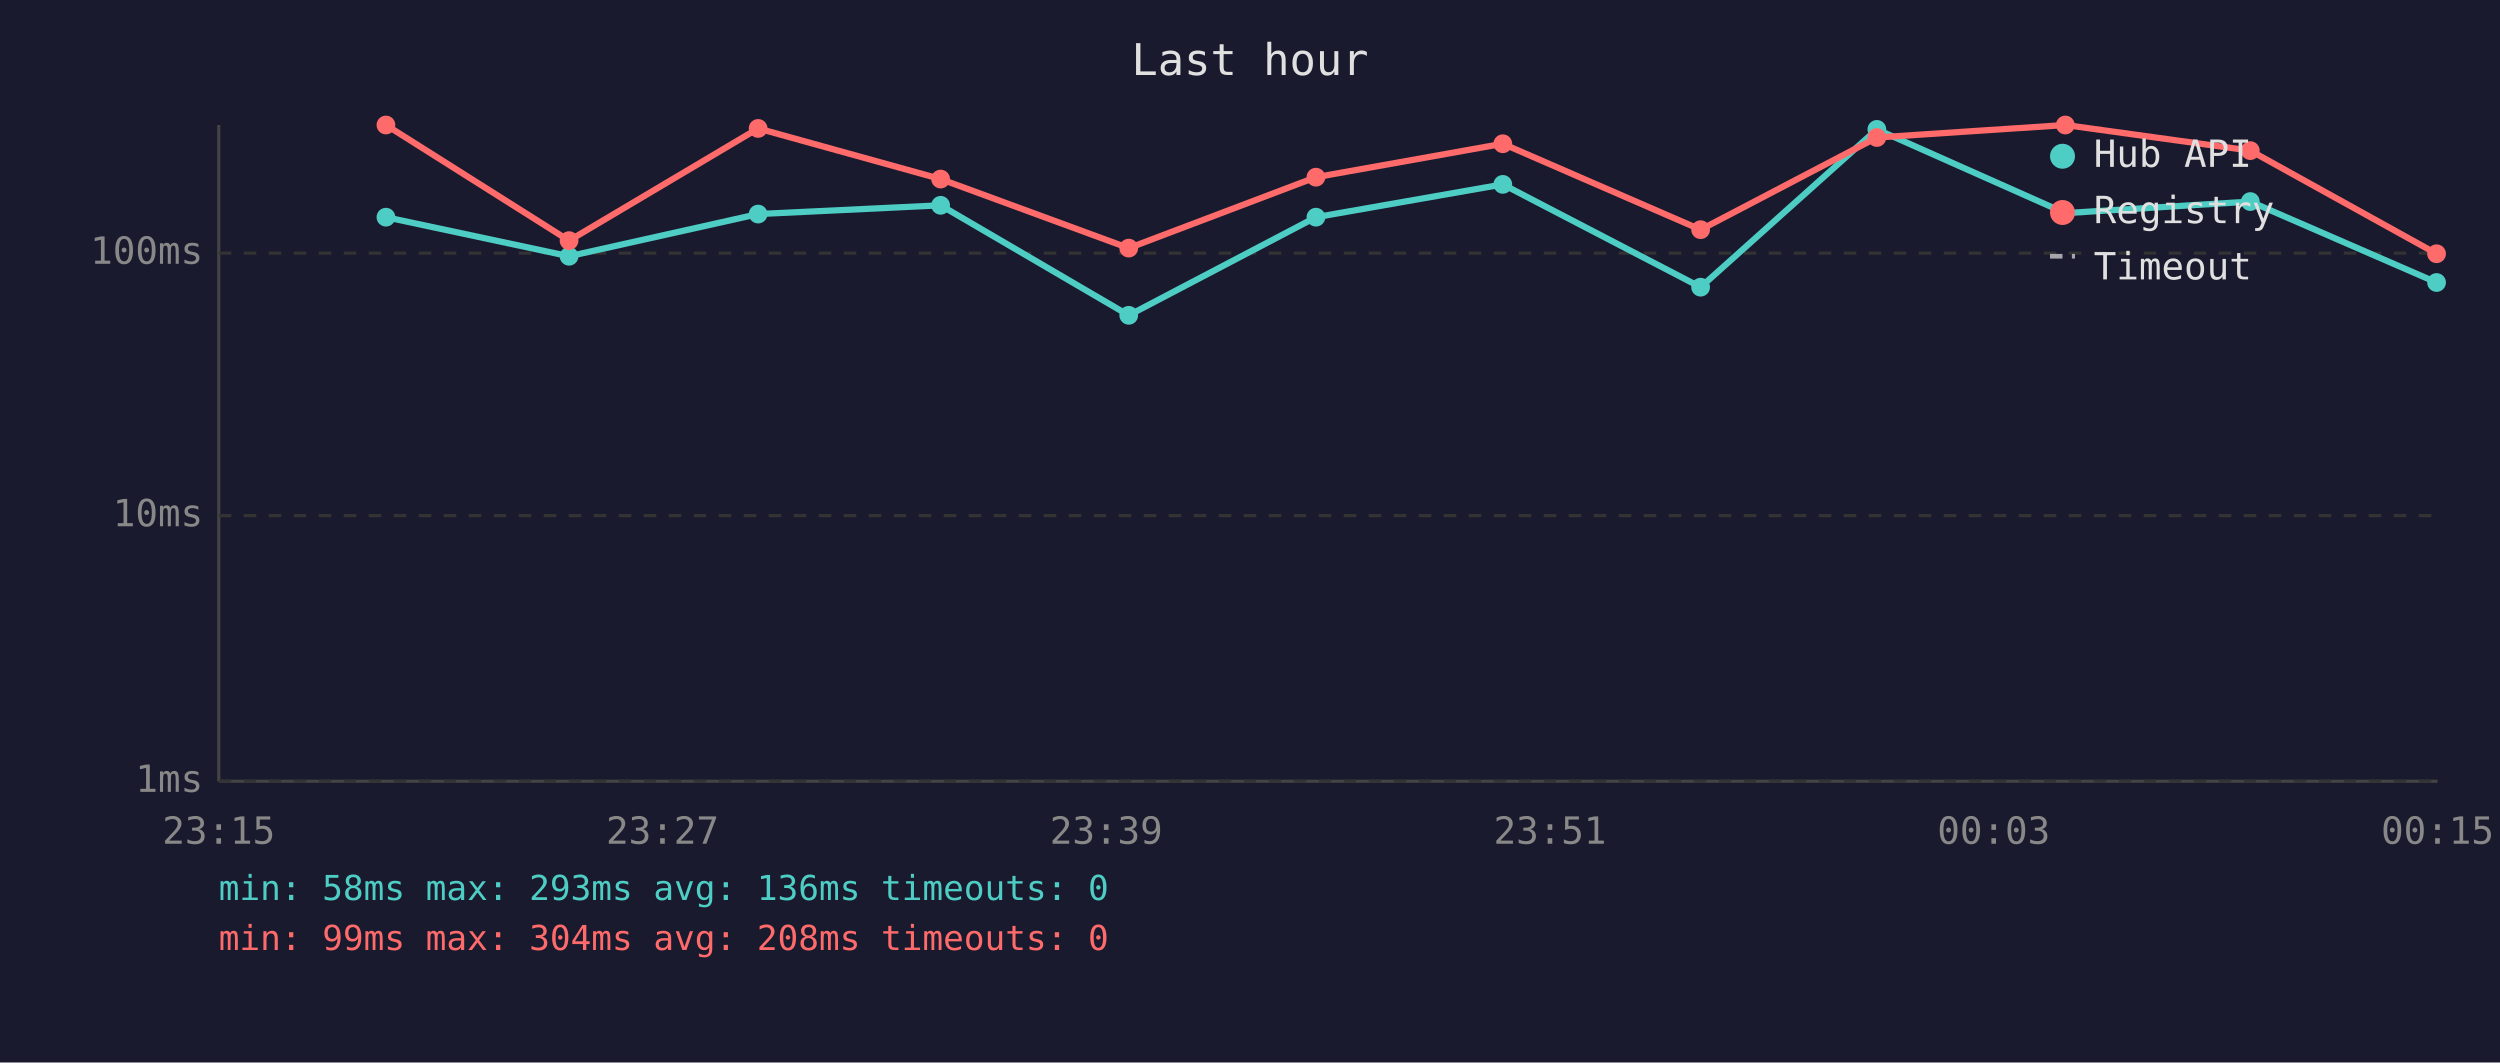
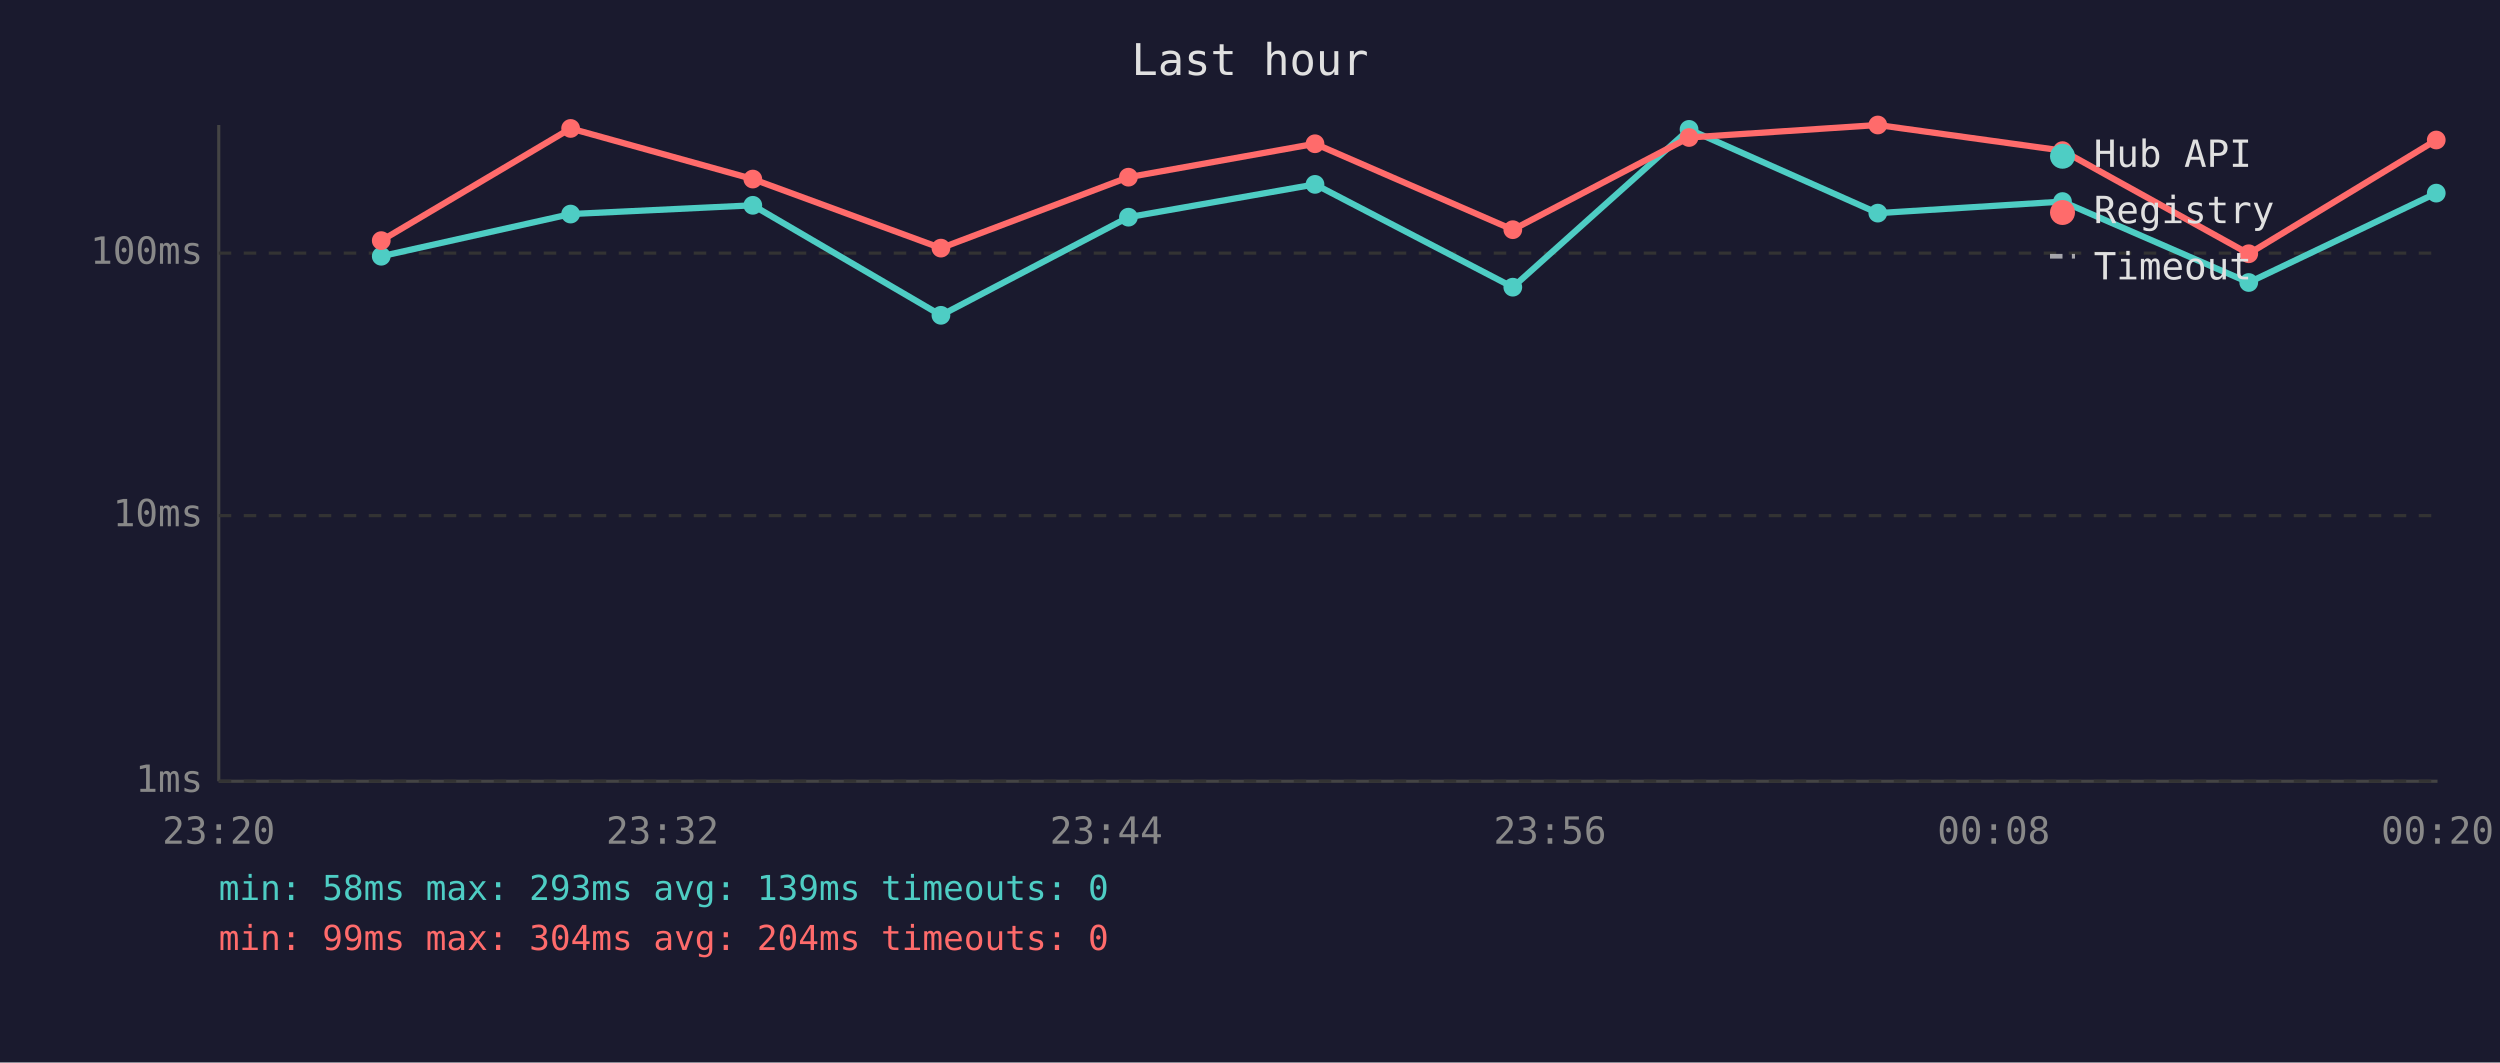
<svg xmlns="http://www.w3.org/2000/svg" viewBox="0 0 800 340" font-family="monospace" font-size="12">
  <rect width="800" height="340" fill="#1a1a2e" />
  <text x="400" y="24" fill="#e0e0e0" font-size="14" text-anchor="middle">Last hour</text>
  <line x1="70" y1="40" x2="70" y2="250" stroke="#444" stroke-width="1" />
  <line x1="70" y1="250" x2="780" y2="250" stroke="#444" stroke-width="1" />
  <line x1="70" y1="250" x2="780" y2="250" stroke="#333" stroke-width="1" stroke-dasharray="4" />
  <text x="65" y="250" fill="#888" text-anchor="end" dominant-baseline="middle">1ms</text>
  <line x1="70" y1="165" x2="780" y2="165" stroke="#333" stroke-width="1" stroke-dasharray="4" />
  <text x="65" y="165" fill="#888" text-anchor="end" dominant-baseline="middle">10ms</text>
  <line x1="70" y1="81" x2="780" y2="81" stroke="#333" stroke-width="1" stroke-dasharray="4" />
  <text x="65" y="81" fill="#888" text-anchor="end" dominant-baseline="middle">100ms</text>
-   <text x="70" y="270" fill="#888" text-anchor="middle">23:15</text>
-   <text x="212" y="270" fill="#888" text-anchor="middle">23:27</text>
-   <text x="354" y="270" fill="#888" text-anchor="middle">23:39</text>
-   <text x="496" y="270" fill="#888" text-anchor="middle">23:51</text>
-   <text x="638" y="270" fill="#888" text-anchor="middle">00:03</text>
-   <text x="780" y="270" fill="#888" text-anchor="middle">00:15</text>
-   <polyline points="123.5,69.5 182.1,82.0 242.6,68.5 301.0,65.7 361.2,100.9 421.1,69.5 480.9,59.0 544.2,91.9 600.6,41.4 660.9,68.2 720.1,64.5 779.7,90.4" fill="none" stroke="#4ecdc4" stroke-width="2" opacity="1" />
-   <circle cx="123.5" cy="69.5" r="3" fill="#4ecdc4" />
-   <circle cx="182.1" cy="82.0" r="3" fill="#4ecdc4" />
-   <circle cx="242.6" cy="68.5" r="3" fill="#4ecdc4" />
-   <circle cx="301.0" cy="65.7" r="3" fill="#4ecdc4" />
-   <circle cx="361.2" cy="100.9" r="3" fill="#4ecdc4" />
-   <circle cx="421.1" cy="69.5" r="3" fill="#4ecdc4" />
-   <circle cx="480.9" cy="59.0" r="3" fill="#4ecdc4" />
-   <circle cx="544.2" cy="91.9" r="3" fill="#4ecdc4" />
-   <circle cx="600.6" cy="41.4" r="3" fill="#4ecdc4" />
-   <circle cx="660.9" cy="68.2" r="3" fill="#4ecdc4" />
-   <circle cx="720.1" cy="64.5" r="3" fill="#4ecdc4" />
-   <circle cx="779.7" cy="90.4" r="3" fill="#4ecdc4" />
-   <polyline points="123.5,40.0 182.1,77.0 242.6,41.1 301.0,57.3 361.2,79.4 421.1,56.7 480.9,46.0 544.2,73.5 600.6,44.0 660.9,40.0 720.1,48.2 779.7,81.2" fill="none" stroke="#ff6b6b" stroke-width="2" opacity="1" />
-   <circle cx="123.5" cy="40.0" r="3" fill="#ff6b6b" />
-   <circle cx="182.1" cy="77.0" r="3" fill="#ff6b6b" />
-   <circle cx="242.6" cy="41.1" r="3" fill="#ff6b6b" />
-   <circle cx="301.0" cy="57.3" r="3" fill="#ff6b6b" />
-   <circle cx="361.2" cy="79.4" r="3" fill="#ff6b6b" />
-   <circle cx="421.1" cy="56.7" r="3" fill="#ff6b6b" />
-   <circle cx="480.9" cy="46.0" r="3" fill="#ff6b6b" />
-   <circle cx="544.2" cy="73.5" r="3" fill="#ff6b6b" />
-   <circle cx="600.6" cy="44.0" r="3" fill="#ff6b6b" />
-   <circle cx="660.9" cy="40.0" r="3" fill="#ff6b6b" />
-   <circle cx="720.1" cy="48.2" r="3" fill="#ff6b6b" />
-   <circle cx="779.7" cy="81.2" r="3" fill="#ff6b6b" />
+   <text x="70" y="270" fill="#888" text-anchor="middle">23:20</text>
+   <text x="212" y="270" fill="#888" text-anchor="middle">23:32</text>
+   <text x="354" y="270" fill="#888" text-anchor="middle">23:44</text>
+   <text x="496" y="270" fill="#888" text-anchor="middle">23:56</text>
+   <text x="638" y="270" fill="#888" text-anchor="middle">00:08</text>
+   <text x="780" y="270" fill="#888" text-anchor="middle">00:20</text>
+   <polyline points="122.0,82.0 182.6,68.5 240.9,65.7 301.1,100.9 361.1,69.5 420.8,59.0 484.1,91.9 540.5,41.4 600.9,68.2 660.0,64.5 719.6,90.4 779.6,61.8" fill="none" stroke="#4ecdc4" stroke-width="2" opacity="1" />
+   <circle cx="122.0" cy="82.0" r="3" fill="#4ecdc4" />
+   <circle cx="182.6" cy="68.5" r="3" fill="#4ecdc4" />
+   <circle cx="240.9" cy="65.7" r="3" fill="#4ecdc4" />
+   <circle cx="301.1" cy="100.9" r="3" fill="#4ecdc4" />
+   <circle cx="361.1" cy="69.5" r="3" fill="#4ecdc4" />
+   <circle cx="420.8" cy="59.0" r="3" fill="#4ecdc4" />
+   <circle cx="484.1" cy="91.9" r="3" fill="#4ecdc4" />
+   <circle cx="540.5" cy="41.4" r="3" fill="#4ecdc4" />
+   <circle cx="600.9" cy="68.2" r="3" fill="#4ecdc4" />
+   <circle cx="660.0" cy="64.5" r="3" fill="#4ecdc4" />
+   <circle cx="719.6" cy="90.4" r="3" fill="#4ecdc4" />
+   <circle cx="779.6" cy="61.8" r="3" fill="#4ecdc4" />
+   <polyline points="122.0,77.0 182.6,41.1 240.9,57.3 301.1,79.4 361.1,56.7 420.8,46.0 484.1,73.5 540.5,44.0 600.9,40.0 660.0,48.2 719.6,81.2 779.6,44.8" fill="none" stroke="#ff6b6b" stroke-width="2" opacity="1" />
+   <circle cx="122.0" cy="77.0" r="3" fill="#ff6b6b" />
+   <circle cx="182.6" cy="41.1" r="3" fill="#ff6b6b" />
+   <circle cx="240.9" cy="57.3" r="3" fill="#ff6b6b" />
+   <circle cx="301.1" cy="79.4" r="3" fill="#ff6b6b" />
+   <circle cx="361.1" cy="56.7" r="3" fill="#ff6b6b" />
+   <circle cx="420.8" cy="46.0" r="3" fill="#ff6b6b" />
+   <circle cx="484.1" cy="73.5" r="3" fill="#ff6b6b" />
+   <circle cx="540.5" cy="44.0" r="3" fill="#ff6b6b" />
+   <circle cx="600.9" cy="40.0" r="3" fill="#ff6b6b" />
+   <circle cx="660.0" cy="48.2" r="3" fill="#ff6b6b" />
+   <circle cx="719.6" cy="81.2" r="3" fill="#ff6b6b" />
+   <circle cx="779.6" cy="44.8" r="3" fill="#ff6b6b" />
  <circle cx="660" cy="50" r="4" fill="#4ecdc4" />
  <text x="670" y="50" fill="#e0e0e0" dominant-baseline="middle">Hub API</text>
  <circle cx="660" cy="68" r="4" fill="#ff6b6b" />
  <text x="670" y="68" fill="#e0e0e0" dominant-baseline="middle">Registry</text>
  <line x1="656" y1="82" x2="664" y2="82" stroke="#e0e0e0" stroke-width="1.5" stroke-dasharray="4,3" opacity="0.7" />
  <text x="670" y="86" fill="#e0e0e0" dominant-baseline="middle">Timeout</text>
-   <text x="70" y="288" fill="#4ecdc4" font-size="11">min: 58ms  max: 293ms  avg: 136ms  timeouts: 0</text>
-   <text x="70" y="304" fill="#ff6b6b" font-size="11">min: 99ms  max: 304ms  avg: 208ms  timeouts: 0</text>
+   <text x="70" y="288" fill="#4ecdc4" font-size="11">min: 58ms  max: 293ms  avg: 139ms  timeouts: 0</text>
+   <text x="70" y="304" fill="#ff6b6b" font-size="11">min: 99ms  max: 304ms  avg: 204ms  timeouts: 0</text>
</svg>
